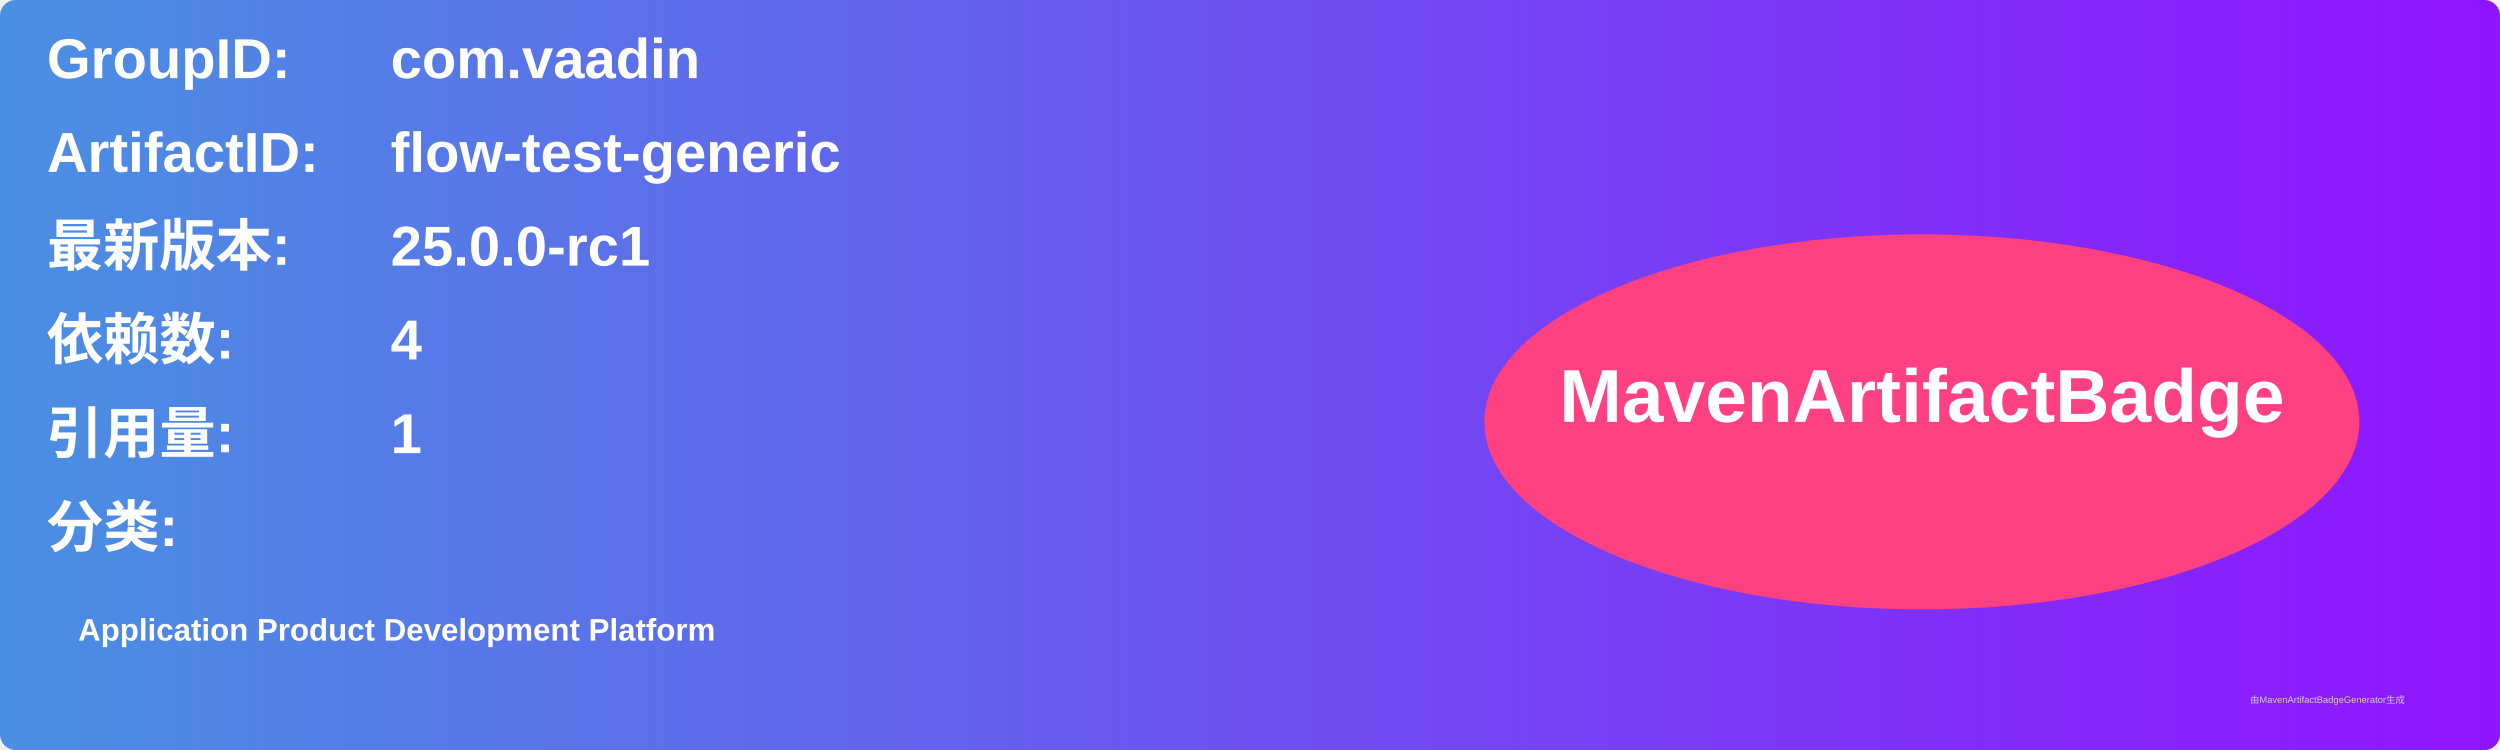
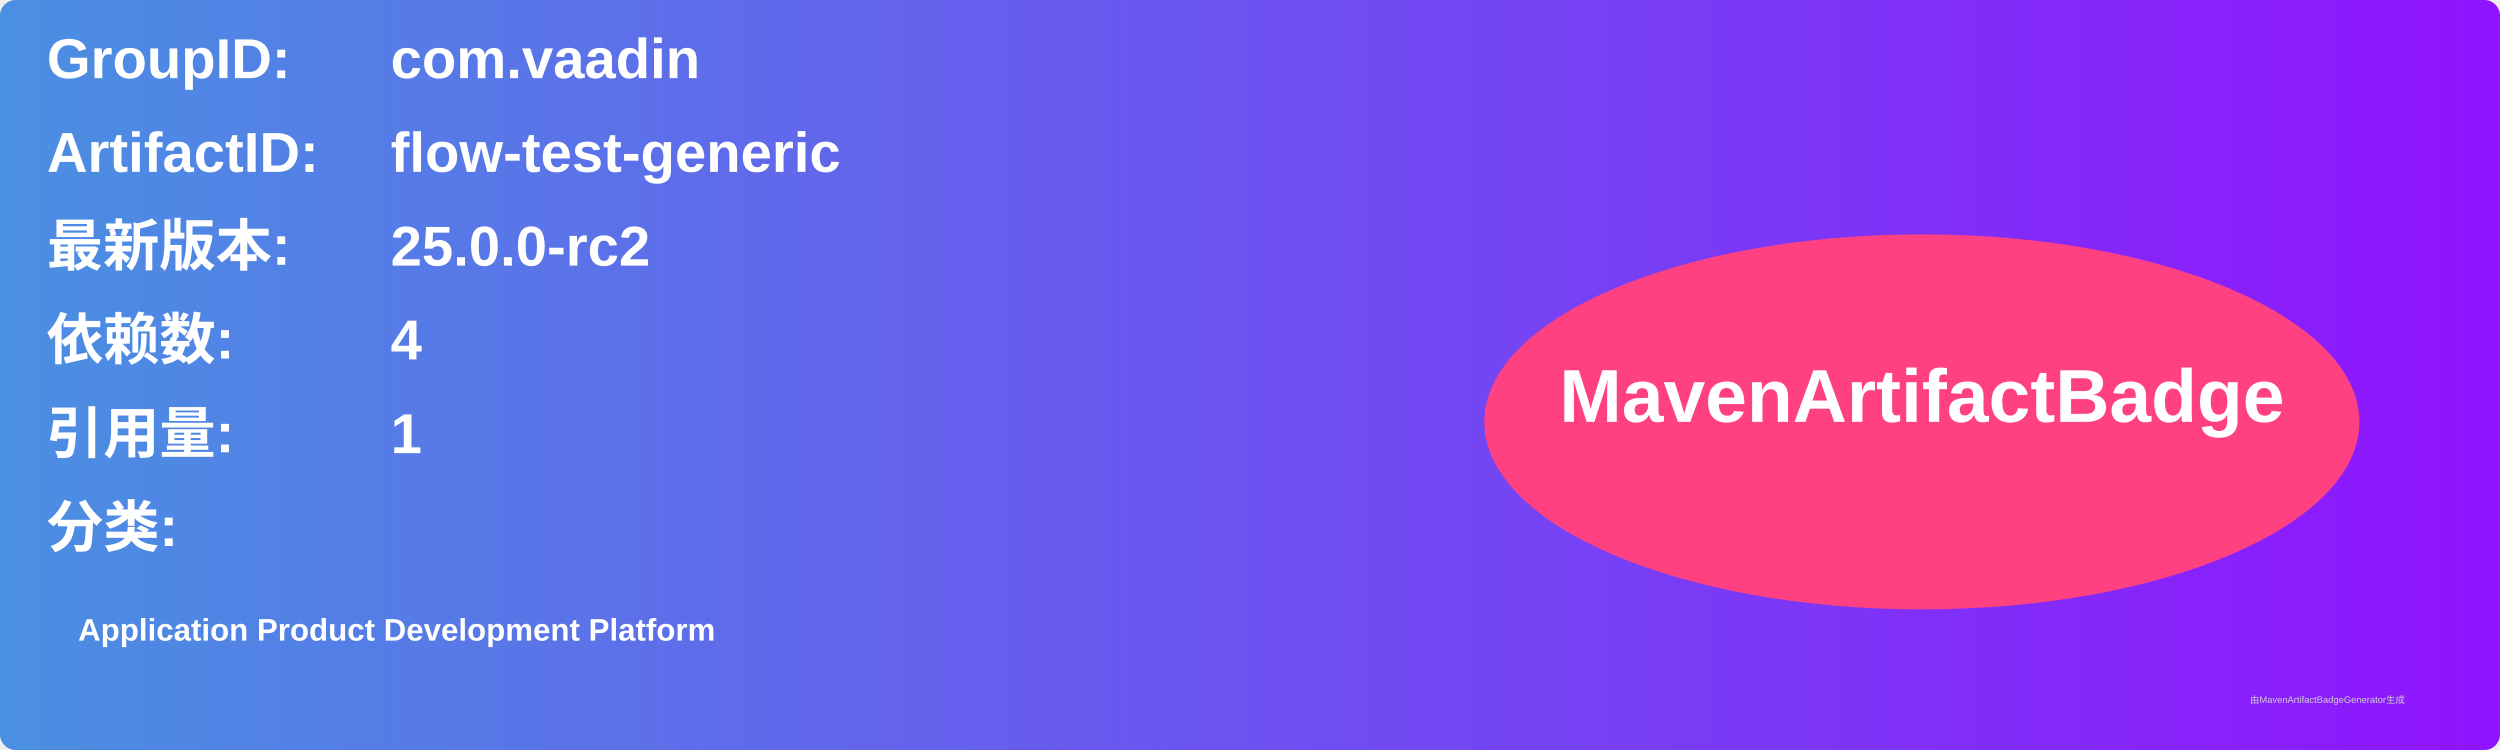
<svg xmlns="http://www.w3.org/2000/svg" width="800" height="240" viewBox="0 0 800 240">
  <linearGradient id="grad" x1="0%" y1="0%" x2="100%" y2="0%">
    <stop offset="0%" stop-color="#4a90e2" />
    <stop offset="100%" stop-color="#9013fe" />
  </linearGradient>
  <rect width="100%" height="100%" rx="5" ry="5" fill="url(#grad)" />
  <g transform="translate(15, 15)">
    <text x="0" y="10" font-family="Arial" font-size="18" fill="white" font-weight="bold" width="260">GroupID:</text>
    <text x="110" y="10" font-family="Arial" font-size="18" fill="white" font-weight="bold" width="460">com.vaadin</text>
    <text x="0" y="40" font-family="Arial" font-size="18" fill="white" font-weight="bold" width="260">ArtifactID:</text>
    <text x="110" y="40" font-family="Arial" font-size="18" fill="white" font-weight="bold" width="460">flow-test-generic</text>
    <text x="0" y="70" font-family="Arial" font-size="18" fill="white" font-weight="bold">最新版本:</text>
    <text x="110" y="70" font-family="Arial" font-size="18" fill="white" font-weight="bold">
-       <tspan font-weight="bold">25.0.0-rc1</tspan>
+       <tspan font-weight="bold">25.0.0-rc2</tspan>
    </text>
    <text x="0" y="100" font-family="Arial" font-size="18" fill="white" font-weight="bold">依赖数: </text>
    <text x="110" y="100" font-family="Arial" font-size="18" fill="white">
      <tspan font-weight="bold">4</tspan>
    </text>
    <text x="0" y="130" font-family="Arial" font-size="18" fill="white" font-weight="bold">引用量: </text>
    <text x="110" y="130" font-family="Arial" font-size="18" fill="white">
      <tspan font-weight="bold">1</tspan>
    </text>
    <text x="0" y="160" font-family="Arial" font-size="18" fill="white" font-weight="bold">分类:</text>
    <text x="10" y="190" font-family="Arial" font-size="10" fill="white">
      <tspan font-weight="bold">Application Product Development Platform</tspan>
    </text>
    <ellipse cx="600" cy="120" rx="140" ry="60" fill="#ff4081" />
    <text x="600" y="120" text-anchor="middle" font-family="Arial" font-size="24" fill="white" font-weight="bold">MavenArtifactBadge</text>
  </g>
  <text x="720" y="225" font-family="Arial" font-size="3" fill="#d0d0d0">由MavenArtifactBadgeGenerator生成</text>
</svg>
